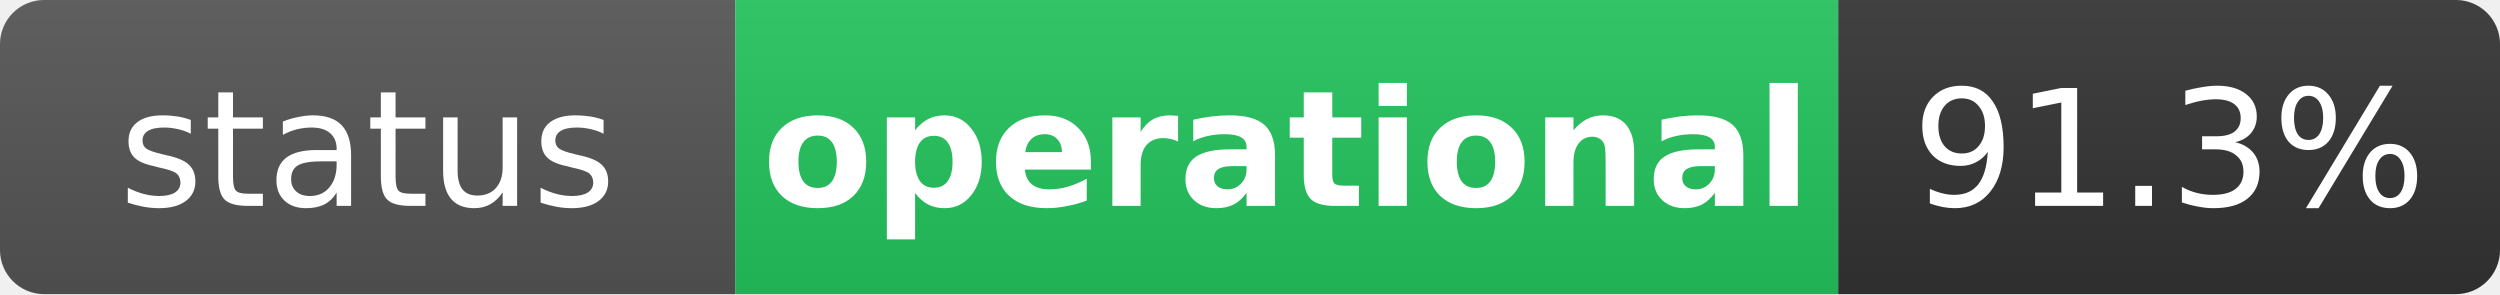
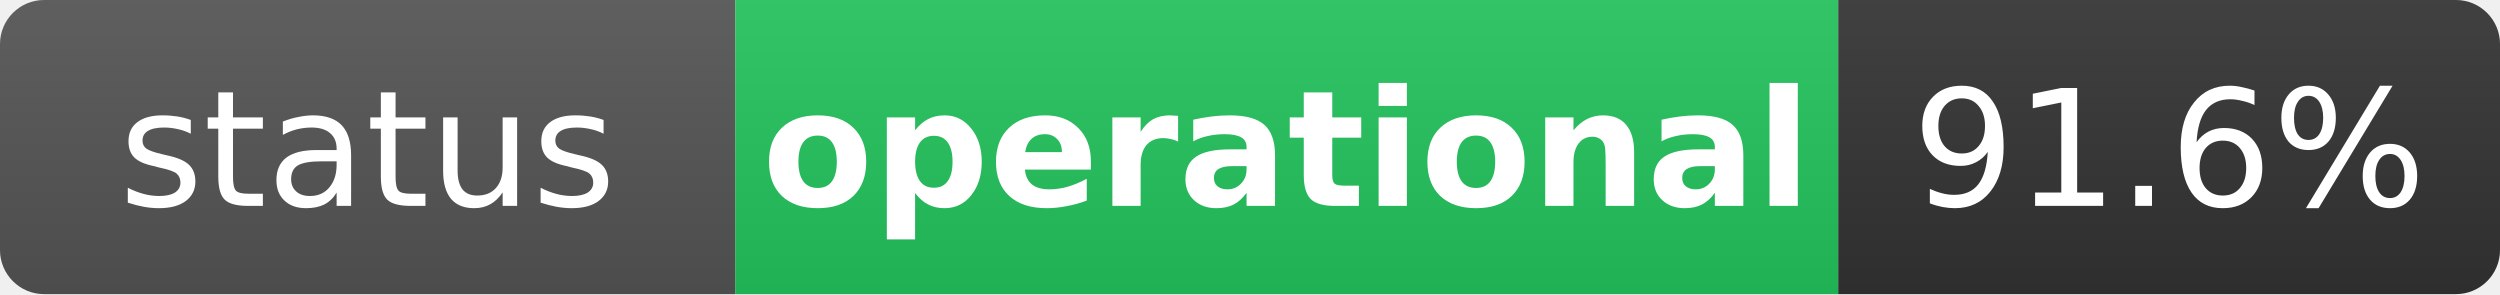
<svg xmlns="http://www.w3.org/2000/svg" width="170" height="20" role="img" aria-label="status: operational">
  <linearGradient id="s" x2="0" y2="100%">
    <stop offset="0" stop-color="#bbb" stop-opacity=".1" />
    <stop offset="1" stop-opacity=".1" />
  </linearGradient>
  <clipPath id="r">
    <rect width="170" height="20" rx="3" fill="#fff" />
  </clipPath>
  <g clip-path="url(#r)">
    <rect width="50" height="20" fill="#555" />
    <rect x="50" width="75" height="20" fill="#22c55e" />
    <rect x="125" width="45" height="20" fill="#333" />
    <rect width="170" height="20" fill="url(#s)" />
  </g>
  <g fill="#fff" text-anchor="middle" font-family="Verdana,Geneva,DejaVu Sans,sans-serif" text-rendering="geometricPrecision" font-size="11">
    <text x="25" y="14" fill="#fff">status</text>
    <text x="87.5" y="14" fill="#fff" font-weight="bold">operational</text>
-     <text x="147.5" y="14" fill="#fff">91.3%</text>
+     <text x="147.5" y="14" fill="#fff">91.6%</text>
  </g>
</svg>
